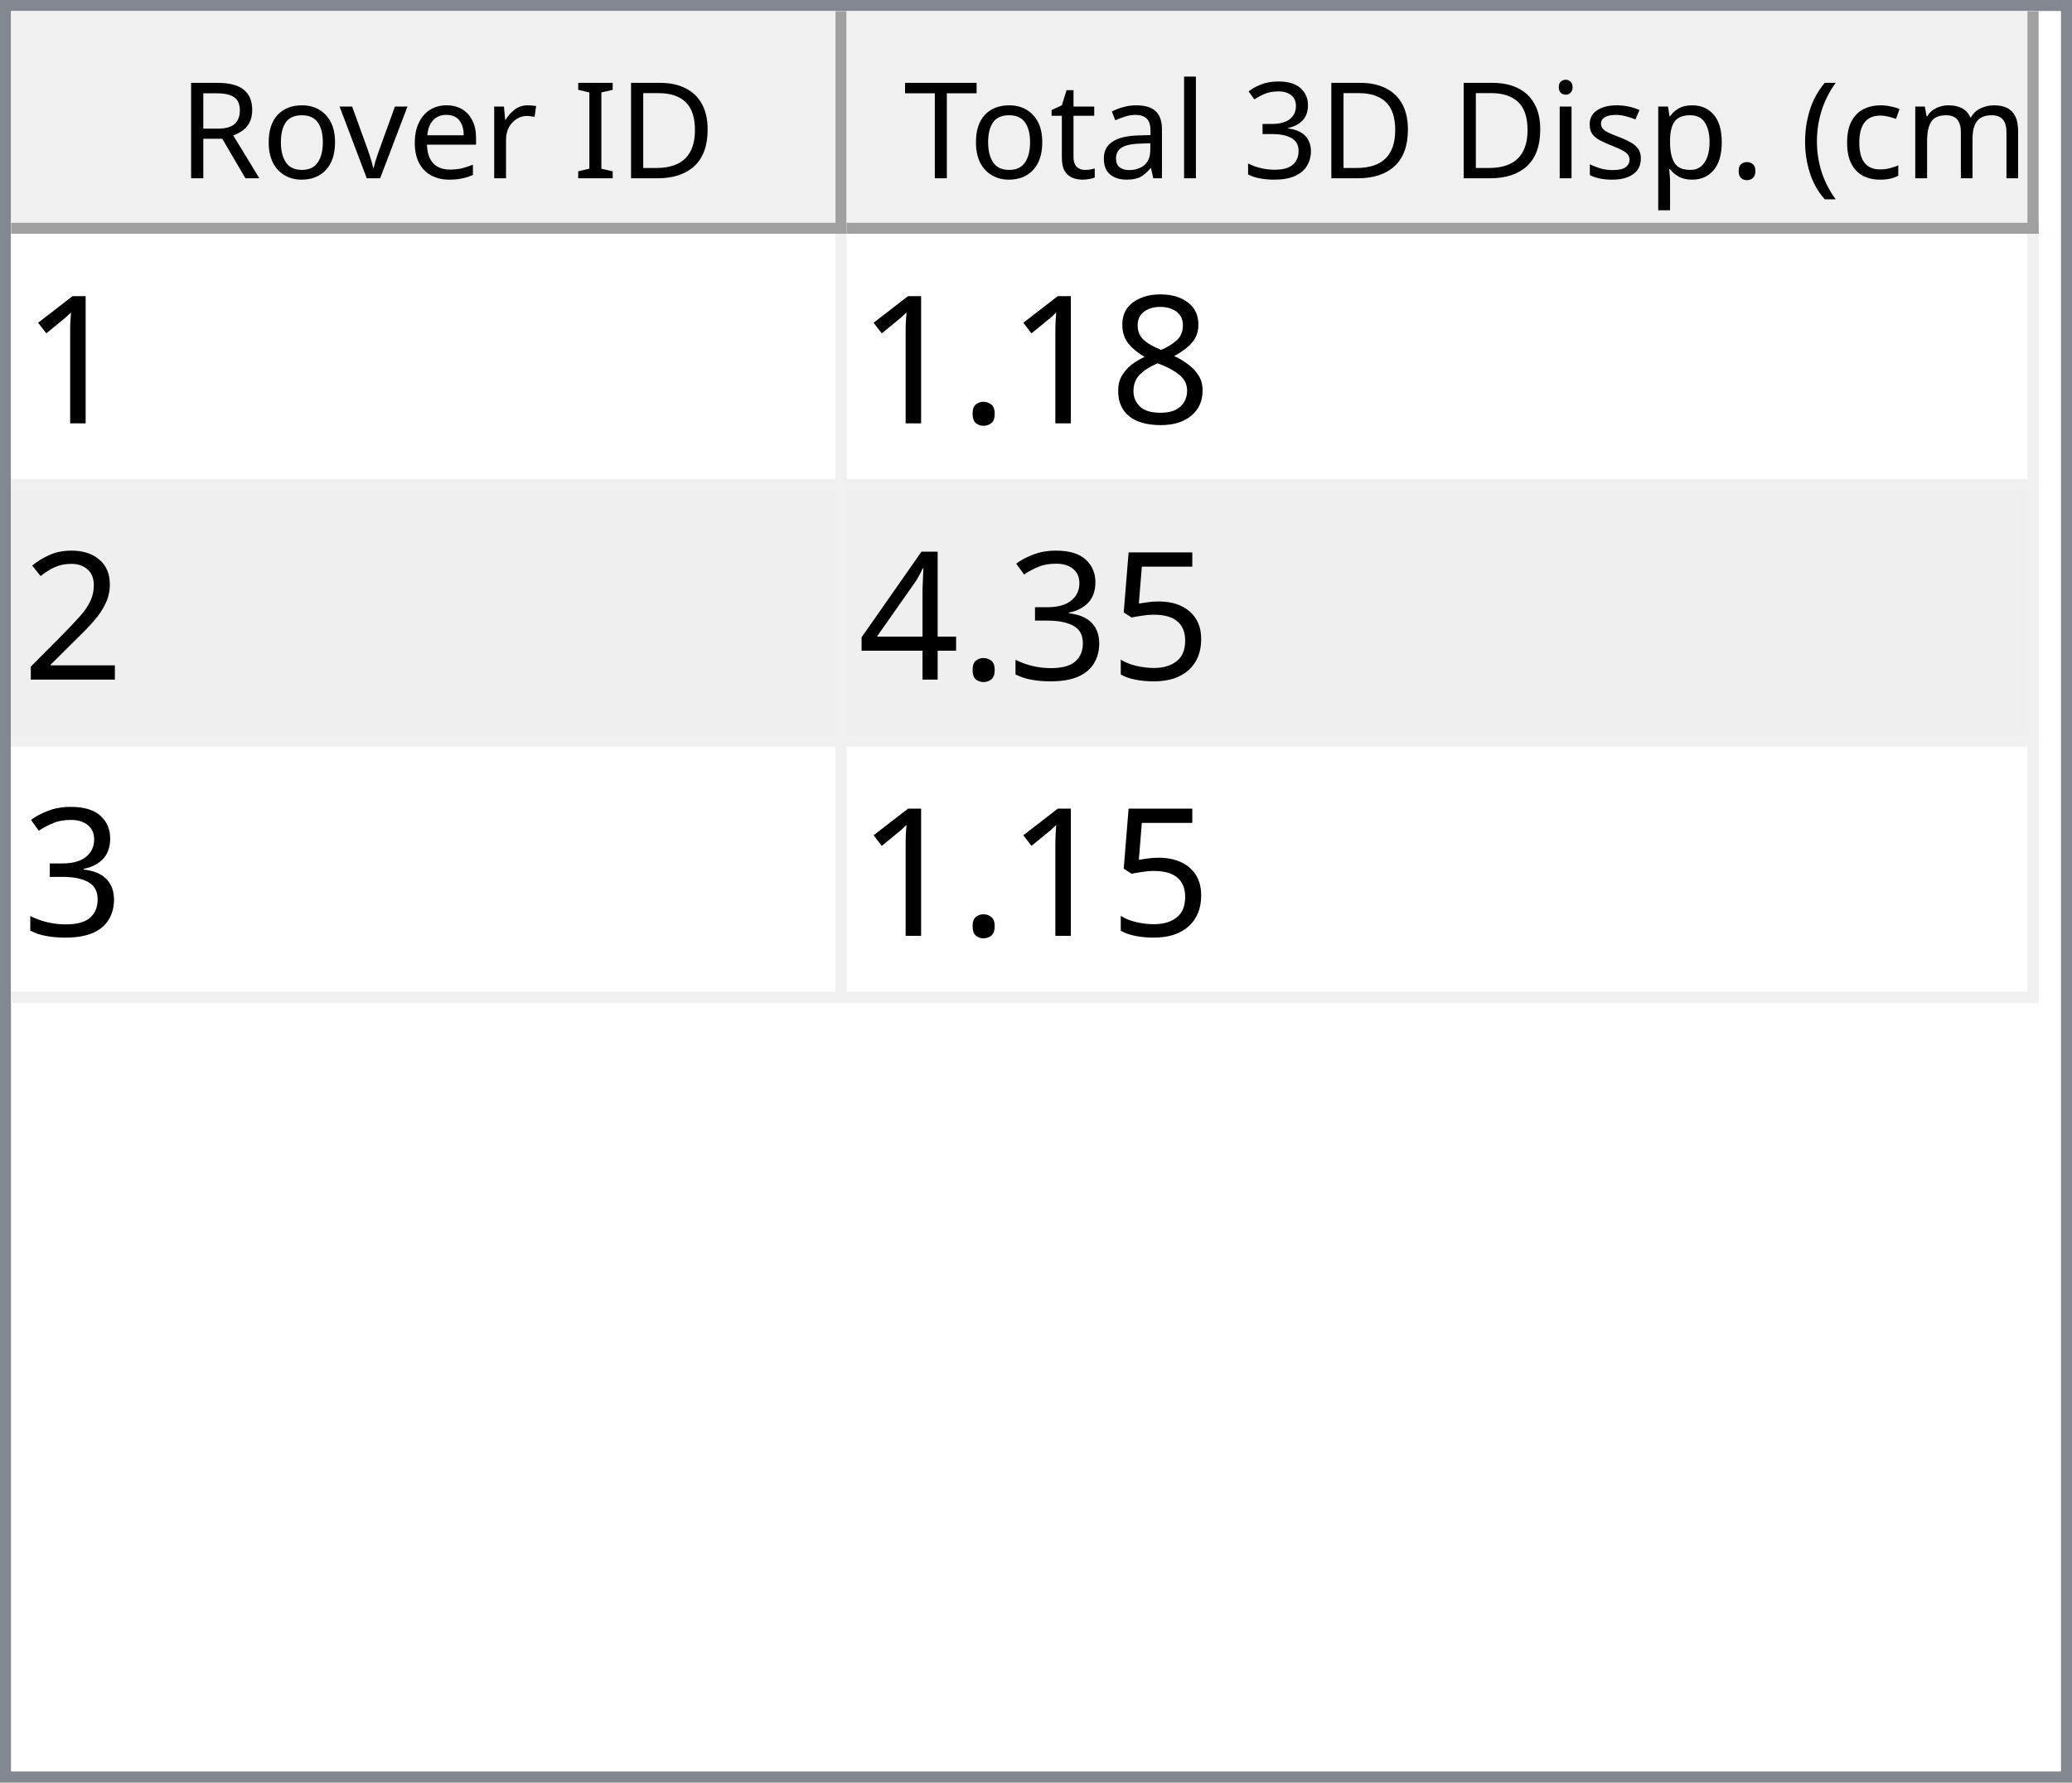
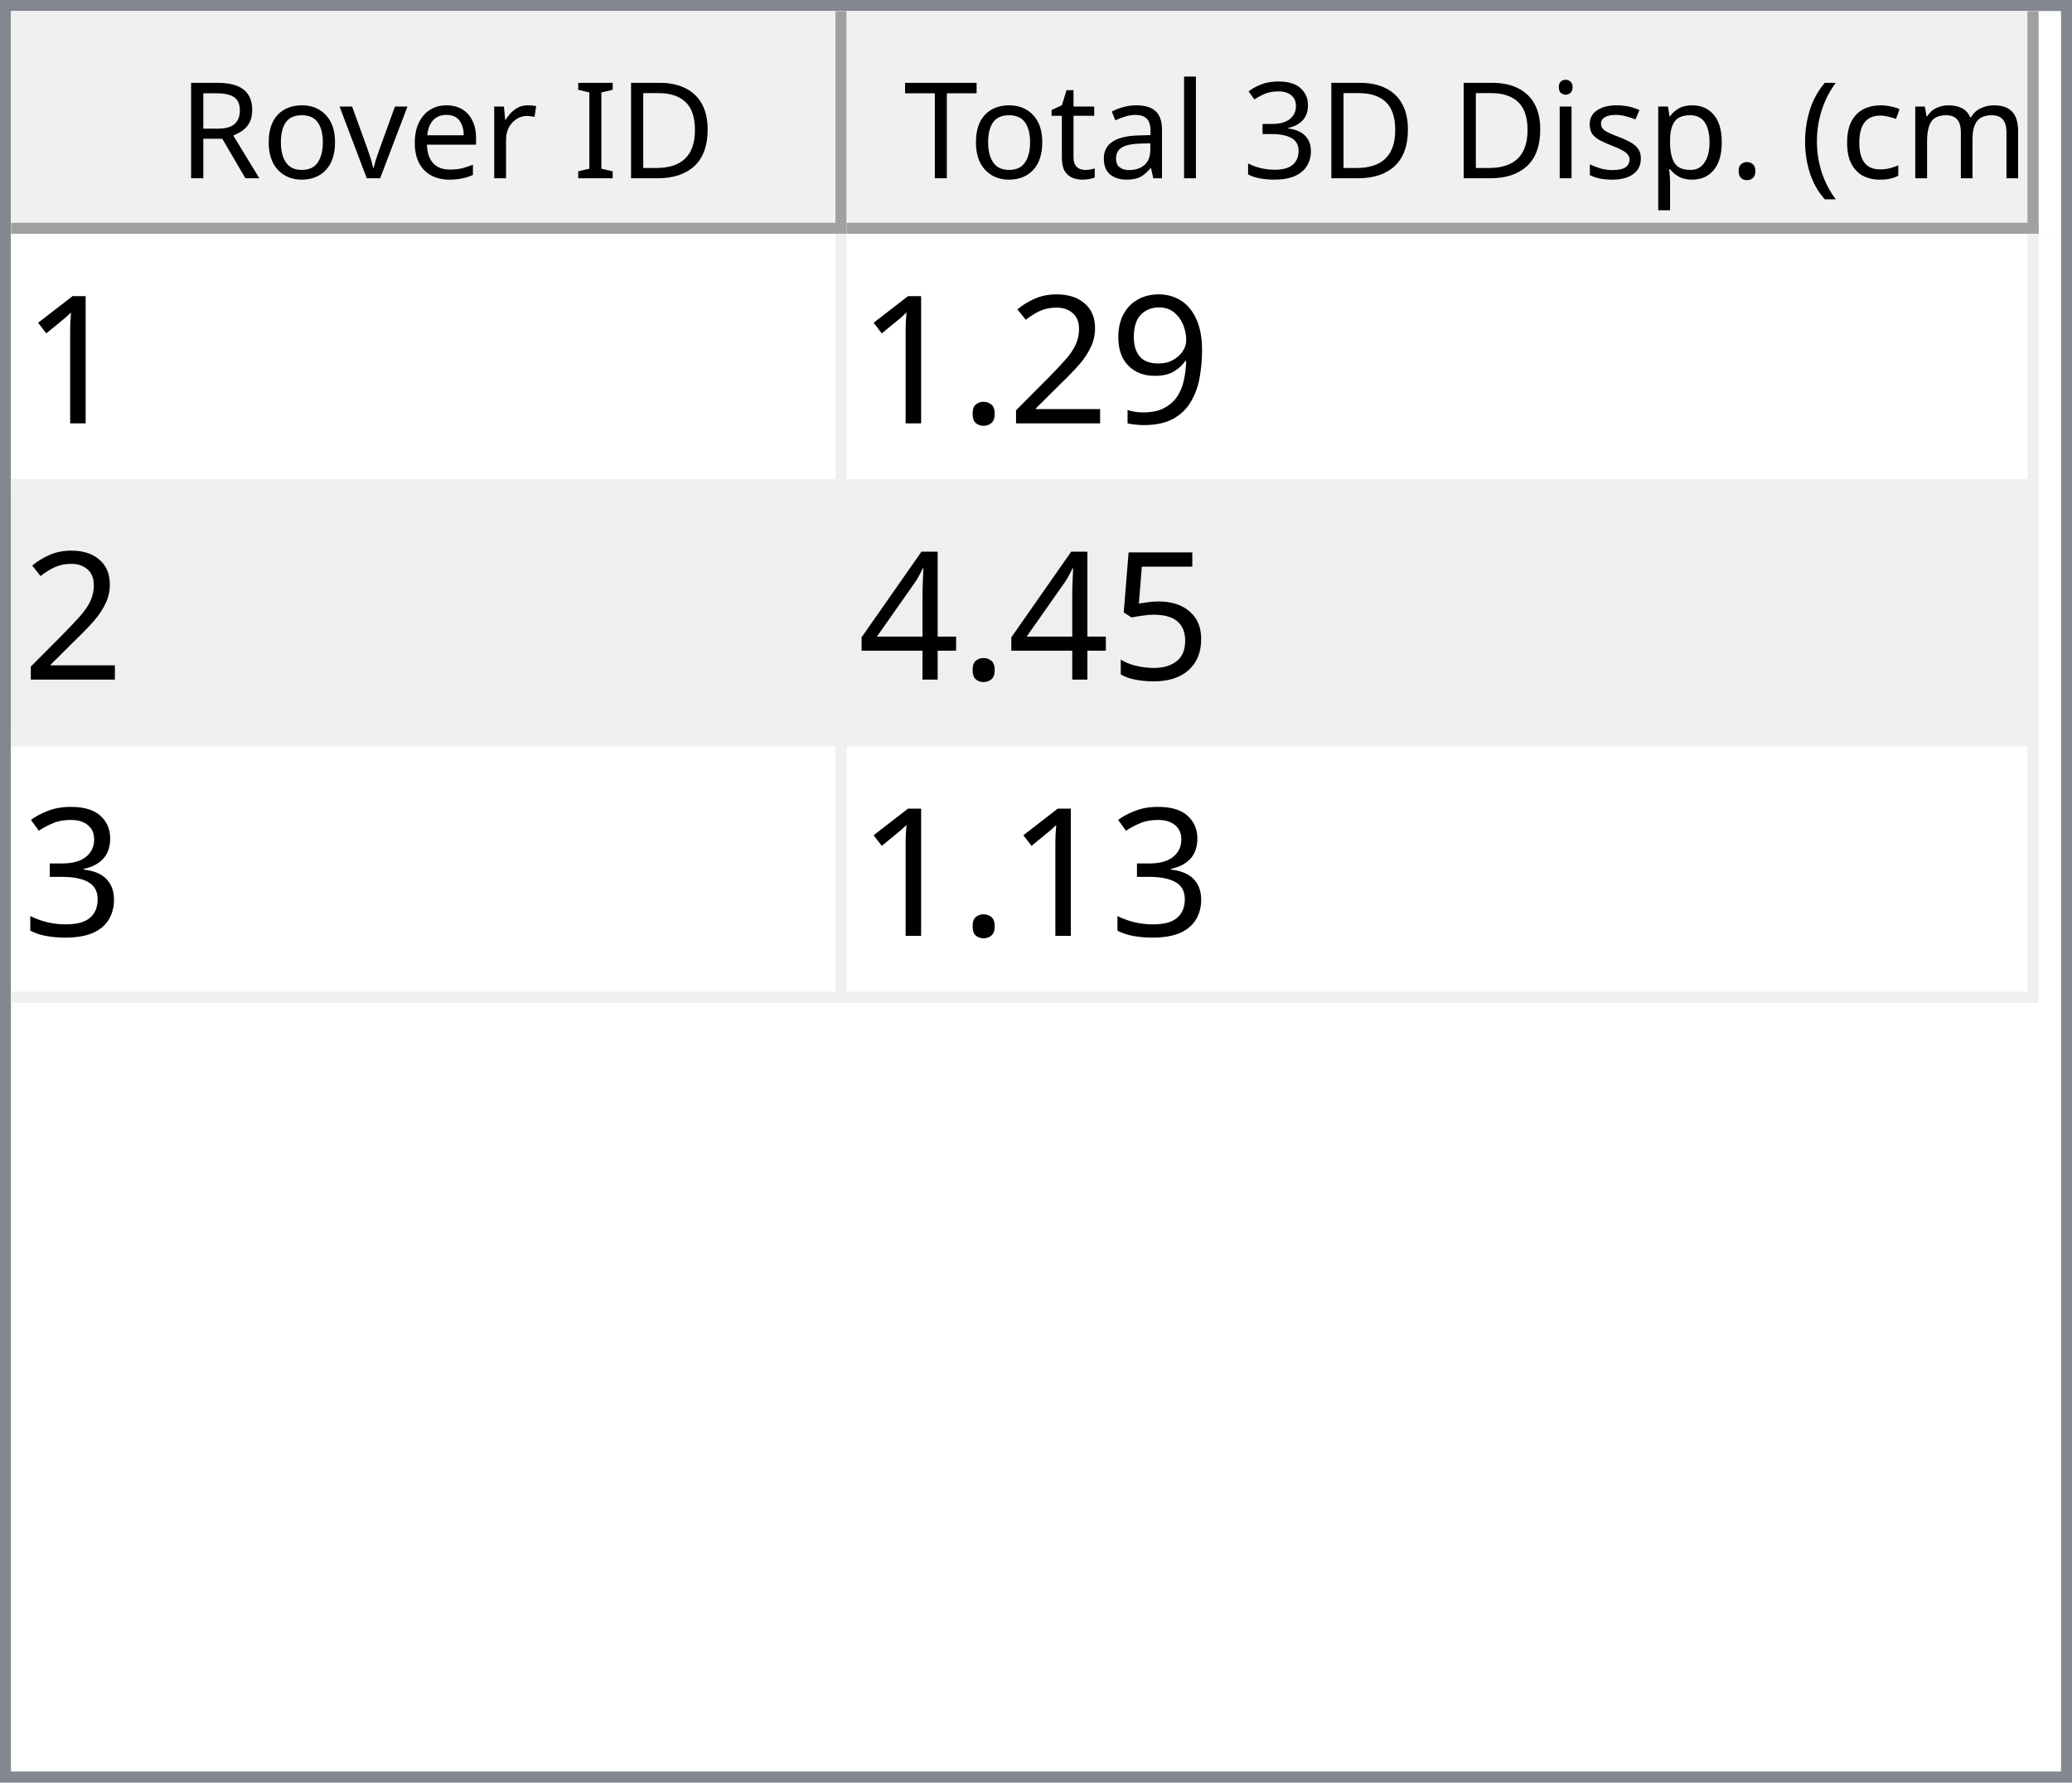
<svg xmlns="http://www.w3.org/2000/svg" style="fill-opacity:1; color-rendering:auto; color-interpolation:auto; text-rendering:auto; stroke:black; stroke-linecap:square; stroke-miterlimit:10; shape-rendering:auto; stroke-opacity:1; fill:black; stroke-dasharray:none; font-weight:normal; stroke-width:1; font-family:'Dialog'; font-style:normal; stroke-linejoin:miter; font-size:12px; stroke-dashoffset:0; image-rendering:auto;" width="186" height="160">
  <defs id="genericDefs" />
  <g>
    <defs id="defs1">
      <clipPath clipPathUnits="userSpaceOnUse" id="clipPath1">
        <path d="M0 0 L186 0 L186 160 L0 160 L0 0 Z" />
      </clipPath>
      <clipPath clipPathUnits="userSpaceOnUse" id="clipPath2">
        <path d="M0 0 L0 160 L186 160 L186 0 Z" />
      </clipPath>
      <clipPath clipPathUnits="userSpaceOnUse" id="clipPath3">
        <path d="M0 0 L0 20 L184 20 L184 0 Z" />
      </clipPath>
      <clipPath clipPathUnits="userSpaceOnUse" id="clipPath4">
        <path d="M0 0 L0 20 L75 20 L75 0 Z" />
      </clipPath>
      <clipPath clipPathUnits="userSpaceOnUse" id="clipPath5">
        <path d="M1 1 L1 19 L74 19 L74 1 Z" />
      </clipPath>
      <clipPath clipPathUnits="userSpaceOnUse" id="clipPath6">
        <path d="M0 0 L0 18 L73 18 L73 0 Z" />
      </clipPath>
      <clipPath clipPathUnits="userSpaceOnUse" id="clipPath7">
        <path d="M-0.5 -0.5 L-0.5 19.5 L74.5 19.5 L74.5 -0.5 Z" />
      </clipPath>
      <clipPath clipPathUnits="userSpaceOnUse" id="clipPath8">
        <path d="M0 0 L0 20 L107 20 L107 0 Z" />
      </clipPath>
      <clipPath clipPathUnits="userSpaceOnUse" id="clipPath9">
        <path d="M1 1 L1 19 L106 19 L106 1 Z" />
      </clipPath>
      <clipPath clipPathUnits="userSpaceOnUse" id="clipPath10">
        <path d="M0 0 L0 18 L105 18 L105 0 Z" />
      </clipPath>
      <clipPath clipPathUnits="userSpaceOnUse" id="clipPath11">
        <path d="M-0.5 -0.5 L-0.5 19.5 L106.5 19.5 L106.5 -0.5 Z" />
      </clipPath>
      <clipPath clipPathUnits="userSpaceOnUse" id="clipPath12">
        <path d="M0 0 L0 138 L184 138 L184 0 Z" />
      </clipPath>
      <clipPath clipPathUnits="userSpaceOnUse" id="clipPath13">
        <path d="M0 0 L0 69 L182 69 L182 0 Z" />
      </clipPath>
      <clipPath clipPathUnits="userSpaceOnUse" id="clipPath14">
        <path d="M-0.5 -0.5 L-0.5 68.5 L181.5 68.5 L181.5 -0.5 Z" />
      </clipPath>
      <clipPath clipPathUnits="userSpaceOnUse" id="clipPath15">
        <path d="M0 0 L0 22 L74 22 L74 0 Z" />
      </clipPath>
      <clipPath clipPathUnits="userSpaceOnUse" id="clipPath16">
        <path d="M0 0 L0 22 L106 22 L106 0 Z" />
      </clipPath>
      <font horiz-adv-x="64.551" id="font1">
        <font-face ascent="107.91" descent="25.098" units-per-em="100" style="font-style:normal; font-family:Segoe UI; font-weight:normal;" />
        <missing-glyph horiz-adv-x="64.551" d="M8.109 0 L8.109 68.266 L56.453 68.266 L56.453 0 L8.109 0 ZM15.328 7.234 L49.219 7.234 L49.219 61.031 L15.328 61.031 L15.328 7.234 Z" />
        <glyph unicode="D" horiz-adv-x="70.117" d="M9.188 0 L9.188 70.016 L28.516 70.016 Q65.531 70.016 65.531 35.891 Q65.531 19.672 55.25 9.836 Q44.969 0 27.734 0 L9.188 0 ZM17.391 62.594 L17.391 7.422 L27.828 7.422 Q41.609 7.422 49.273 14.797 Q56.938 22.172 56.938 35.688 Q56.938 62.594 28.328 62.594 L17.391 62.594 Z" />
        <glyph unicode="I" horiz-adv-x="26.611" d="M17.391 0 L9.188 0 L9.188 70.016 L17.391 70.016 L17.391 0 Z" />
        <glyph unicode=" " horiz-adv-x="27.393" d="" />
        <glyph unicode="r" horiz-adv-x="34.766" d="M34.188 41.891 Q32.078 43.5 28.125 43.5 Q23 43.5 19.555 38.672 Q16.109 33.844 16.109 25.484 L16.109 0 L8.109 0 L8.109 50 L16.109 50 L16.109 39.703 L16.312 39.703 Q18.016 44.969 21.531 47.922 Q25.047 50.875 29.391 50.875 Q32.516 50.875 34.188 50.203 L34.188 41.891 Z" />
        <glyph unicode="e" horiz-adv-x="52.295" d="M48.297 23 L12.984 23 Q13.188 14.656 17.484 10.109 Q21.781 5.562 29.297 5.562 Q37.75 5.562 44.828 11.141 L44.828 3.609 Q38.234 -1.172 27.391 -1.172 Q16.797 -1.172 10.742 5.641 Q4.688 12.453 4.688 24.812 Q4.688 36.469 11.305 43.82 Q17.922 51.172 27.734 51.172 Q37.547 51.172 42.922 44.828 Q48.297 38.484 48.297 27.203 L48.297 23 ZM40.094 29.781 Q40.047 36.719 36.75 40.578 Q33.453 44.438 27.594 44.438 Q21.922 44.438 17.969 40.383 Q14.016 36.328 13.094 29.781 L40.094 29.781 Z" />
        <glyph unicode="v" horiz-adv-x="47.9" d="M47.406 50 L27.484 0 L19.625 0 L0.688 50 L9.469 50 L22.172 13.672 Q23.578 9.672 23.922 6.688 L24.125 6.688 Q24.609 10.453 25.688 13.484 L38.969 50 L47.406 50 Z" />
        <glyph unicode="o" horiz-adv-x="58.594" d="M29 -1.172 Q17.922 -1.172 11.305 5.836 Q4.688 12.844 4.688 24.422 Q4.688 37.016 11.57 44.094 Q18.453 51.172 30.172 51.172 Q41.359 51.172 47.633 44.289 Q53.906 37.406 53.906 25.203 Q53.906 13.234 47.141 6.031 Q40.375 -1.172 29 -1.172 ZM29.594 44.438 Q21.875 44.438 17.383 39.188 Q12.891 33.938 12.891 24.703 Q12.891 15.828 17.43 10.695 Q21.969 5.562 29.594 5.562 Q37.359 5.562 41.531 10.594 Q45.703 15.625 45.703 24.906 Q45.703 34.281 41.531 39.359 Q37.359 44.438 29.594 44.438 Z" />
        <glyph unicode="R" horiz-adv-x="59.814" d="M59.375 0 L49.609 0 L37.891 19.625 Q36.281 22.359 34.766 24.289 Q33.25 26.219 31.664 27.438 Q30.078 28.656 28.25 29.219 Q26.422 29.781 24.125 29.781 L17.391 29.781 L17.391 0 L9.188 0 L9.188 70.016 L30.078 70.016 Q34.672 70.016 38.555 68.867 Q42.438 67.719 45.289 65.375 Q48.141 63.031 49.758 59.547 Q51.375 56.062 51.375 51.375 Q51.375 47.703 50.273 44.656 Q49.172 41.609 47.148 39.211 Q45.125 36.812 42.266 35.133 Q39.406 33.453 35.844 32.516 L35.844 32.328 Q37.594 31.547 38.891 30.547 Q40.188 29.547 41.359 28.18 Q42.531 26.812 43.68 25.078 Q44.828 23.344 46.234 21.047 L59.375 0 ZM17.391 62.594 L17.391 37.203 L28.516 37.203 Q31.594 37.203 34.203 38.133 Q36.812 39.062 38.719 40.797 Q40.625 42.531 41.703 45.047 Q42.781 47.562 42.781 50.688 Q42.781 56.297 39.141 59.445 Q35.5 62.594 28.609 62.594 L17.391 62.594 Z" />
        <glyph unicode=")" horiz-adv-x="30.176" d="M8.297 -15.922 L1.172 -15.922 Q16.406 2.344 16.406 26.812 Q16.406 51.469 1.078 70.016 L8.297 70.016 Q23.531 52.156 23.531 26.703 Q23.531 1.375 8.297 -15.922 Z" />
        <glyph unicode="m" horiz-adv-x="86.133" d="M79.109 0 L71.094 0 L71.094 28.719 Q71.094 37.016 68.531 40.727 Q65.969 44.438 59.906 44.438 Q54.781 44.438 51.195 39.75 Q47.609 35.062 47.609 28.516 L47.609 0 L39.594 0 L39.594 29.688 Q39.594 44.438 28.219 44.438 Q22.953 44.438 19.531 40.016 Q16.109 35.594 16.109 28.516 L16.109 0 L8.109 0 L8.109 50 L16.109 50 L16.109 42.094 L16.312 42.094 Q21.625 51.172 31.844 51.172 Q36.969 51.172 40.773 48.312 Q44.578 45.453 46 40.828 Q51.562 51.172 62.594 51.172 Q79.109 51.172 79.109 30.812 L79.109 0 Z" />
        <glyph unicode="c" horiz-adv-x="46.191" d="M42.188 2.297 Q36.422 -1.172 28.516 -1.172 Q17.828 -1.172 11.258 5.789 Q4.688 12.75 4.688 23.828 Q4.688 36.188 11.766 43.68 Q18.844 51.172 30.672 51.172 Q37.25 51.172 42.281 48.734 L42.281 40.531 Q36.719 44.438 30.375 44.438 Q22.703 44.438 17.797 38.945 Q12.891 33.453 12.891 24.516 Q12.891 15.719 17.508 10.641 Q22.125 5.562 29.891 5.562 Q36.422 5.562 42.188 9.906 L42.188 2.297 Z" />
        <glyph unicode="(" horiz-adv-x="30.176" d="M29.109 -15.922 L21.969 -15.922 Q6.844 1.375 6.844 26.703 Q6.844 52.156 21.969 70.016 L29.203 70.016 Q13.875 51.469 13.875 26.812 Q13.875 2.344 29.109 -15.922 Z" />
        <glyph unicode="." horiz-adv-x="21.68" d="M10.891 -1.078 Q8.641 -1.078 7.055 0.539 Q5.469 2.156 5.469 4.391 Q5.469 6.641 7.055 8.273 Q8.641 9.906 10.891 9.906 Q13.188 9.906 14.797 8.273 Q16.406 6.641 16.406 4.391 Q16.406 2.156 14.797 0.539 Q13.188 -1.078 10.891 -1.078 Z" />
        <glyph unicode="p" horiz-adv-x="58.789" d="M16.312 7.234 L16.109 7.234 L16.109 -23 L8.109 -23 L8.109 50 L16.109 50 L16.109 41.219 L16.312 41.219 Q22.219 51.172 33.594 51.172 Q43.266 51.172 48.688 44.461 Q54.109 37.75 54.109 26.469 Q54.109 13.922 48 6.375 Q41.891 -1.172 31.297 -1.172 Q21.578 -1.172 16.312 7.234 ZM16.109 27.391 L16.109 20.406 Q16.109 14.203 20.141 9.883 Q24.172 5.562 30.375 5.562 Q37.641 5.562 41.773 11.133 Q45.906 16.703 45.906 26.609 Q45.906 34.969 42.047 39.703 Q38.188 44.438 31.594 44.438 Q24.609 44.438 20.359 39.578 Q16.109 34.719 16.109 27.391 Z" />
        <glyph unicode="s" horiz-adv-x="42.432" d="M5.078 1.812 L5.078 10.406 Q11.625 5.562 19.484 5.562 Q30.031 5.562 30.031 12.594 Q30.031 14.594 29.125 15.992 Q28.219 17.391 26.68 18.461 Q25.141 19.531 23.07 20.383 Q21 21.234 18.609 22.172 Q15.281 23.484 12.766 24.828 Q10.25 26.172 8.57 27.859 Q6.891 29.547 6.031 31.695 Q5.172 33.844 5.172 36.719 Q5.172 40.234 6.789 42.945 Q8.406 45.656 11.086 47.484 Q13.766 49.312 17.211 50.242 Q20.656 51.172 24.312 51.172 Q30.812 51.172 35.938 48.922 L35.938 40.828 Q30.422 44.438 23.25 44.438 Q21 44.438 19.195 43.922 Q17.391 43.406 16.094 42.477 Q14.797 41.547 14.086 40.258 Q13.375 38.969 13.375 37.406 Q13.375 35.453 14.086 34.133 Q14.797 32.812 16.164 31.789 Q17.531 30.766 19.484 29.938 Q21.438 29.109 23.922 28.125 Q27.25 26.859 29.883 25.516 Q32.516 24.172 34.375 22.484 Q36.234 20.797 37.234 18.602 Q38.234 16.406 38.234 13.375 Q38.234 9.672 36.602 6.938 Q34.969 4.203 32.234 2.398 Q29.5 0.594 25.93 -0.289 Q22.359 -1.172 18.453 -1.172 Q10.75 -1.172 5.078 1.812 Z" />
        <glyph unicode="i" horiz-adv-x="24.219" d="M12.203 62.703 Q10.062 62.703 8.547 64.164 Q7.031 65.625 7.031 67.875 Q7.031 70.125 8.547 71.609 Q10.062 73.094 12.203 73.094 Q14.406 73.094 15.945 71.609 Q17.484 70.125 17.484 67.875 Q17.484 65.719 15.945 64.211 Q14.406 62.703 12.203 62.703 ZM16.109 0 L8.109 0 L8.109 50 L16.109 50 L16.109 0 Z" />
        <glyph unicode="3" horiz-adv-x="53.906" d="M46.531 19.828 Q46.531 15.094 44.75 11.211 Q42.969 7.328 39.719 4.57 Q36.469 1.812 31.93 0.297 Q27.391 -1.219 21.922 -1.219 Q11.922 -1.219 6 2.594 L6 11.188 Q13.094 5.609 22.219 5.609 Q25.875 5.609 28.828 6.539 Q31.781 7.469 33.906 9.227 Q36.031 10.984 37.18 13.477 Q38.328 15.969 38.328 19.094 Q38.328 32.812 18.797 32.812 L12.984 32.812 L12.984 39.594 L18.5 39.594 Q35.797 39.594 35.797 52.484 Q35.797 64.406 22.609 64.406 Q15.188 64.406 8.688 59.422 L8.688 67.188 Q15.375 71.188 24.609 71.188 Q29 71.188 32.57 69.969 Q36.141 68.75 38.68 66.555 Q41.219 64.359 42.609 61.281 Q44 58.203 44 54.5 Q44 40.672 30.031 36.719 L30.031 36.531 Q33.594 36.141 36.625 34.797 Q39.656 33.453 41.852 31.305 Q44.047 29.156 45.289 26.25 Q46.531 23.344 46.531 19.828 Z" />
        <glyph unicode="l" horiz-adv-x="24.219" d="M16.109 0 L8.109 0 L8.109 74.031 L16.109 74.031 L16.109 0 Z" />
        <glyph unicode="a" horiz-adv-x="50.879" d="M43.891 0 L35.891 0 L35.891 7.812 L35.688 7.812 Q30.469 -1.172 20.312 -1.172 Q12.844 -1.172 8.617 2.781 Q4.391 6.734 4.391 13.281 Q4.391 27.297 20.906 29.594 L35.891 31.688 Q35.891 44.438 25.594 44.438 Q16.547 44.438 9.281 38.281 L9.281 46.484 Q16.656 51.172 26.266 51.172 Q43.891 51.172 43.891 32.516 L43.891 0 ZM35.891 25.297 L23.828 23.641 Q18.266 22.859 15.43 20.875 Q12.594 18.891 12.594 13.875 Q12.594 10.203 15.211 7.883 Q17.828 5.562 22.172 5.562 Q28.125 5.562 32.008 9.742 Q35.891 13.922 35.891 20.312 L35.891 25.297 Z" />
        <glyph unicode="t" horiz-adv-x="33.887" d="M31.297 0.484 Q28.469 -1.078 23.828 -1.078 Q10.688 -1.078 10.688 13.578 L10.688 43.172 L2.094 43.172 L2.094 50 L10.688 50 L10.688 62.203 L18.703 64.797 L18.703 50 L31.297 50 L31.297 43.172 L18.703 43.172 L18.703 14.984 Q18.703 9.969 20.414 7.82 Q22.125 5.672 26.078 5.672 Q29.109 5.672 31.297 7.328 L31.297 0.484 Z" />
        <glyph unicode="T" horiz-adv-x="52.393" d="M50.594 62.594 L30.375 62.594 L30.375 0 L22.172 0 L22.172 62.594 L2 62.594 L2 70.016 L50.594 70.016 L50.594 62.594 Z" />
      </font>
      <font horiz-adv-x="75.0" id="font2">
        <font-face ascent="100.537" descent="21.973" units-per-em="100" style="font-style:normal; font-family:sans-serif; font-weight:normal;" />
        <missing-glyph horiz-adv-x="75.0" d="M12.5 0 L12.5 62.5 L62.5 62.5 L62.5 0 L12.5 0 ZM14.062 1.562 L60.938 1.562 L60.938 60.938 L14.062 60.938 L14.062 1.562 Z" />
        <glyph unicode="1" horiz-adv-x="55.615" d="M37.25 0 L28.469 0 L28.469 56 Q25.297 52.984 20.141 49.953 Q14.984 46.922 10.891 45.406 L10.891 53.906 Q18.266 57.375 23.781 62.305 Q29.297 67.234 31.594 71.875 L37.25 71.875 L37.25 0 Z" />
-         <glyph unicode="8" horiz-adv-x="55.615" d="M17.672 38.812 Q12.203 40.828 9.57 44.539 Q6.938 48.25 6.938 53.422 Q6.938 61.234 12.555 66.555 Q18.172 71.875 27.484 71.875 Q36.859 71.875 42.578 66.43 Q48.297 60.984 48.297 53.172 Q48.297 48.188 45.68 44.508 Q43.062 40.828 37.75 38.812 Q44.344 36.672 47.781 31.883 Q51.219 27.094 51.219 20.453 Q51.219 11.281 44.727 5.031 Q38.234 -1.219 27.641 -1.219 Q17.047 -1.219 10.547 5.055 Q4.047 11.328 4.047 20.703 Q4.047 27.688 7.594 32.398 Q11.141 37.109 17.672 38.812 ZM15.922 53.719 Q15.922 48.641 19.195 45.414 Q22.469 42.188 27.688 42.188 Q32.766 42.188 36.016 45.383 Q39.266 48.578 39.266 53.219 Q39.266 58.062 35.914 61.359 Q32.562 64.656 27.594 64.656 Q22.562 64.656 19.242 61.43 Q15.922 58.203 15.922 53.719 ZM13.094 20.656 Q13.094 16.891 14.875 13.375 Q16.656 9.859 20.172 7.93 Q23.688 6 27.734 6 Q34.031 6 38.133 10.055 Q42.234 14.109 42.234 20.359 Q42.234 26.703 38.016 30.859 Q33.797 35.016 27.438 35.016 Q21.234 35.016 17.164 30.914 Q13.094 26.812 13.094 20.656 Z" />
+         <glyph unicode="9" horiz-adv-x="55.615" d="M5.469 16.547 L13.922 17.328 Q14.984 11.375 18.016 8.688 Q21.047 6 25.781 6 Q29.828 6 32.883 7.859 Q35.938 9.719 37.891 12.82 Q39.844 15.922 41.164 21.195 Q42.484 26.469 42.484 31.938 Q42.484 32.516 42.438 33.688 Q39.797 29.5 35.234 26.883 Q30.672 24.266 25.344 24.266 Q16.453 24.266 10.305 30.711 Q4.156 37.156 4.156 47.703 Q4.156 58.594 10.578 65.234 Q17 71.875 26.656 71.875 Q33.641 71.875 39.43 68.117 Q45.219 64.359 48.219 57.398 Q51.219 50.438 51.219 37.25 Q51.219 23.531 48.242 15.406 Q45.266 7.281 39.383 3.031 Q33.5 -1.219 25.594 -1.219 Q17.188 -1.219 11.867 3.445 Q6.547 8.109 5.469 16.547 ZM41.453 48.141 Q41.453 55.719 37.43 60.156 Q33.406 64.594 27.734 64.594 Q21.875 64.594 17.531 59.812 Q13.188 55.031 13.188 47.406 Q13.188 40.578 17.312 36.305 Q21.438 32.031 27.484 32.031 Q33.594 32.031 37.523 36.305 Q41.453 40.578 41.453 48.141 Z" />
+         <glyph unicode="2" horiz-adv-x="55.615" d="M50.344 8.453 L50.344 0 L3.031 0 Q2.938 3.172 4.047 6.109 Q5.859 10.938 9.836 15.625 Q13.812 20.312 21.344 26.469 Q33.016 36.031 37.117 41.625 Q41.219 47.219 41.219 52.203 Q41.219 57.422 37.477 61.008 Q33.734 64.594 27.734 64.594 Q21.391 64.594 17.578 60.789 Q13.766 56.984 13.719 50.25 L4.688 51.172 Q5.609 61.281 11.664 66.578 Q17.719 71.875 27.938 71.875 Q38.234 71.875 44.242 66.164 Q50.25 60.453 50.25 52 Q50.25 47.703 48.492 43.555 Q46.734 39.406 42.656 34.812 Q38.578 30.219 29.109 22.219 Q21.188 15.578 18.945 13.211 Q16.703 10.844 15.234 8.453 L50.344 8.453 Z" />
        <glyph unicode="." horiz-adv-x="27.783" d="M9.078 0 L9.078 10.016 L19.094 10.016 L19.094 0 L9.078 0 Z" />
-         <glyph unicode="2" horiz-adv-x="55.615" d="M50.344 8.453 L50.344 0 L3.031 0 Q2.938 3.172 4.047 6.109 Q5.859 10.938 9.836 15.625 Q13.812 20.312 21.344 26.469 Q33.016 36.031 37.117 41.625 Q41.219 47.219 41.219 52.203 Q41.219 57.422 37.477 61.008 Q33.734 64.594 27.734 64.594 Q21.391 64.594 17.578 60.789 Q13.766 56.984 13.719 50.25 L4.688 51.172 Q5.609 61.281 11.664 66.578 Q17.719 71.875 27.938 71.875 Q38.234 71.875 44.242 66.164 Q50.25 60.453 50.25 52 Q50.25 47.703 48.492 43.555 Q46.734 39.406 42.656 34.812 Q38.578 30.219 29.109 22.219 Q21.188 15.578 18.945 13.211 Q16.703 10.844 15.234 8.453 L50.344 8.453 Z" />
        <glyph unicode="5" horiz-adv-x="55.615" d="M4.156 18.75 L13.375 19.531 Q14.406 12.797 18.141 9.398 Q21.875 6 27.156 6 Q33.5 6 37.891 10.789 Q42.281 15.578 42.281 23.484 Q42.281 31 38.062 35.352 Q33.844 39.703 27 39.703 Q22.75 39.703 19.336 37.773 Q15.922 35.844 13.969 32.766 L5.719 33.844 L12.641 70.609 L48.25 70.609 L48.25 62.203 L19.672 62.203 L15.828 42.969 Q22.266 47.469 29.344 47.469 Q38.719 47.469 45.164 40.969 Q51.609 34.469 51.609 24.266 Q51.609 14.547 45.953 7.469 Q39.062 -1.219 27.156 -1.219 Q17.391 -1.219 11.211 4.25 Q5.031 9.719 4.156 18.75 Z" />
+         <glyph unicode="4" horiz-adv-x="55.615" d="M32.328 0 L32.328 17.141 L1.266 17.141 L1.266 25.203 L33.938 71.578 L41.109 71.578 L41.109 25.203 L50.781 25.203 L50.781 17.141 L41.109 17.141 L41.109 0 L32.328 0 ZM32.328 25.203 L32.328 57.469 L9.906 25.203 L32.328 25.203 Z" />
        <glyph unicode="3" horiz-adv-x="55.615" d="M4.203 18.891 L12.984 20.062 Q14.5 12.594 18.141 9.297 Q21.781 6 27 6 Q33.203 6 37.477 10.297 Q41.75 14.594 41.75 20.953 Q41.75 27 37.797 30.93 Q33.844 34.859 27.734 34.859 Q25.25 34.859 21.531 33.891 L22.516 41.609 Q23.391 41.5 23.922 41.5 Q29.547 41.5 34.039 44.43 Q38.531 47.359 38.531 53.469 Q38.531 58.297 35.258 61.477 Q31.984 64.656 26.812 64.656 Q21.688 64.656 18.266 61.43 Q14.844 58.203 13.875 51.766 L5.078 53.328 Q6.688 62.156 12.398 67.016 Q18.109 71.875 26.609 71.875 Q32.469 71.875 37.398 69.359 Q42.328 66.844 44.945 62.5 Q47.562 58.156 47.562 53.266 Q47.562 48.641 45.07 44.828 Q42.578 41.016 37.703 38.766 Q44.047 37.312 47.562 32.695 Q51.078 28.078 51.078 21.141 Q51.078 11.766 44.242 5.25 Q37.406 -1.266 26.953 -1.266 Q17.531 -1.266 11.305 4.352 Q5.078 9.969 4.203 18.891 Z" />
-         <glyph unicode="4" horiz-adv-x="55.615" d="M32.328 0 L32.328 17.141 L1.266 17.141 L1.266 25.203 L33.938 71.578 L41.109 71.578 L41.109 25.203 L50.781 25.203 L50.781 17.141 L41.109 17.141 L41.109 0 L32.328 0 ZM32.328 25.203 L32.328 57.469 L9.906 25.203 L32.328 25.203 Z" />
      </font>
    </defs>
    <g style="fill:white; stroke:white;">
      <rect x="0" y="0" width="186" style="clip-path:url(#clipPath1); stroke:none;" height="160" />
    </g>
    <g style="fill:white; text-rendering:optimizeSpeed; color-rendering:optimizeSpeed; image-rendering:optimizeSpeed; shape-rendering:crispEdges; stroke:white; color-interpolation:sRGB;">
      <rect x="0" width="186" height="160" y="0" style="stroke:none;" />
      <path style="stroke:none;" d="M0 160 L186 160 L186 0 L0 0 Z" />
    </g>
    <g style="fill:rgb(240,240,240); font-family:'Segoe UI'; stroke:rgb(240,240,240);">
      <rect x="0" y="0" width="186" style="clip-path:url(#clipPath2); stroke:none;" height="160" />
    </g>
    <g style="fill:rgb(130,135,144); font-family:'Segoe UI'; stroke:rgb(130,135,144);">
      <path d="M0 0 L186 0 L186 160 L0 160 L0 0 ZM1 1 L185 1 L185 159 L1 159 L1 1 Z" style="fill-rule:evenodd; clip-path:url(#clipPath2); stroke:none;" />
    </g>
    <g style="fill:white; font-family:'Segoe UI'; stroke:white;" transform="translate(1,1)">
      <rect x="0" y="0" width="184" style="clip-path:url(#clipPath3); stroke:none;" height="20" />
    </g>
    <g style="fill:rgb(240,240,240); font-family:'Segoe UI'; stroke:rgb(240,240,240);" transform="translate(1,1)">
      <rect x="0" y="0" width="75" style="clip-path:url(#clipPath4); stroke:none;" height="20" />
    </g>
    <g style="font-family:'Segoe UI';" transform="translate(2,2)">
      <text x="14" xml:space="preserve" y="14" style="clip-path:url(#clipPath6); stroke:none;">Rover ID</text>
    </g>
    <g style="fill:rgb(160,160,160); font-family:'Segoe UI'; stroke:rgb(160,160,160); stroke-linejoin:bevel;" transform="translate(1.5,1.5)">
      <line x1="74" x2="74" y1="0" style="fill:none; clip-path:url(#clipPath7);" y2="19" />
    </g>
    <g style="fill:rgb(160,160,160); font-family:'Segoe UI'; stroke:rgb(160,160,160); stroke-linejoin:bevel;" transform="matrix(1,0,0,1,1,1) translate(0.5,0.5)">
      <line x1="0" x2="74" y1="19" style="fill:none; clip-path:url(#clipPath7);" y2="19" />
    </g>
    <g style="fill:rgb(240,240,240); font-family:'Segoe UI'; stroke:rgb(240,240,240);" transform="translate(76,1)">
      <rect x="0" y="0" width="107" style="clip-path:url(#clipPath8); stroke:none;" height="20" />
    </g>
    <g style="font-family:'Segoe UI';" transform="translate(77,2)">
      <text x="1" xml:space="preserve" y="14" style="clip-path:url(#clipPath10); stroke:none;"> Total 3D Disp. (cm)</text>
    </g>
    <g style="fill:rgb(160,160,160); font-family:'Segoe UI'; stroke:rgb(160,160,160); stroke-linejoin:bevel;" transform="translate(76.5,1.5)">
      <line x1="106" x2="106" y1="0" style="fill:none; clip-path:url(#clipPath11);" y2="19" />
    </g>
    <g style="fill:rgb(160,160,160); font-family:'Segoe UI'; stroke:rgb(160,160,160); stroke-linejoin:bevel;" transform="matrix(1,0,0,1,76,1) translate(0.5,0.5)">
      <line x1="0" x2="106" y1="19" style="fill:none; clip-path:url(#clipPath11);" y2="19" />
    </g>
    <g style="fill:white; font-family:'Segoe UI'; stroke:white;" transform="translate(1,21)">
      <rect x="0" y="0" width="184" style="clip-path:url(#clipPath12); stroke:none;" height="138" />
    </g>
    <g style="fill:rgb(240,240,240); font-size:16px; font-family:sans-serif; stroke:rgb(240,240,240);" transform="translate(1,21)">
      <rect x="0" y="0" width="182" style="clip-path:url(#clipPath13); stroke:none;" height="69" />
      <line transform="translate(0.5,0.5)" x1="0" x2="181" y1="22" style="clip-path:url(#clipPath14); fill:none; stroke-linejoin:bevel;" y2="22" />
    </g>
    <g transform="matrix(1,0,0,1,1,21) translate(0.5,0.5)" style="fill:rgb(240,240,240); font-size:16px; font-family:sans-serif; stroke:rgb(240,240,240); stroke-linejoin:bevel;">
      <line x1="0" x2="181" y1="45" style="fill:none; clip-path:url(#clipPath14);" y2="45" />
    </g>
    <g transform="matrix(1,0,0,1,1,21) translate(0.5,0.5)" style="fill:rgb(240,240,240); font-size:16px; font-family:sans-serif; stroke:rgb(240,240,240); stroke-linejoin:bevel;">
      <line x1="0" x2="181" y1="68" style="fill:none; clip-path:url(#clipPath14);" y2="68" />
    </g>
    <g transform="matrix(1,0,0,1,1,21) translate(0.5,0.5)" style="fill:rgb(240,240,240); font-size:16px; font-family:sans-serif; stroke:rgb(240,240,240); stroke-linejoin:bevel;">
      <line x1="74" x2="74" y1="0" style="fill:none; clip-path:url(#clipPath14);" y2="68" />
    </g>
    <g transform="matrix(1,0,0,1,1,21) translate(0.5,0.5)" style="fill:rgb(240,240,240); font-size:16px; font-family:sans-serif; stroke:rgb(240,240,240); stroke-linejoin:bevel;">
      <line x1="181" x2="181" y1="0" style="fill:none; clip-path:url(#clipPath14);" y2="68" />
    </g>
    <g style="fill:white; font-size:16px; font-family:sans-serif; stroke:white;" transform="matrix(1,0,0,1,1,21)">
      <rect x="0" y="0" width="74" style="clip-path:url(#clipPath15); stroke:none;" height="22" />
      <text x="1" y="17" style="fill:black; clip-path:url(#clipPath15); stroke:none;" xml:space="preserve">1</text>
    </g>
    <g style="fill:white; font-size:16px; font-family:sans-serif; stroke:white;" transform="matrix(1,0,0,1,1,21) translate(75,0)">
      <rect x="0" y="0" width="106" style="clip-path:url(#clipPath16); stroke:none;" height="22" />
-       <text x="1" y="17" style="fill:black; clip-path:url(#clipPath16); stroke:none;" xml:space="preserve">1.18</text>
+       <text x="1" y="17" style="fill:black; clip-path:url(#clipPath16); stroke:none;" xml:space="preserve">1.29</text>
    </g>
    <g style="fill:rgb(239,239,239); font-size:16px; font-family:sans-serif; stroke:rgb(239,239,239);" transform="matrix(1,0,0,1,1,21) translate(0,23)">
      <rect x="0" y="0" width="74" style="clip-path:url(#clipPath15); stroke:none;" height="22" />
      <text x="1" y="17" style="fill:black; clip-path:url(#clipPath15); stroke:none;" xml:space="preserve">2</text>
    </g>
    <g style="fill:rgb(239,239,239); font-size:16px; font-family:sans-serif; stroke:rgb(239,239,239);" transform="matrix(1,0,0,1,1,21) translate(75,23)">
      <rect x="0" y="0" width="106" style="clip-path:url(#clipPath16); stroke:none;" height="22" />
-       <text x="1" y="17" style="fill:black; clip-path:url(#clipPath16); stroke:none;" xml:space="preserve">4.35</text>
+       <text x="1" y="17" style="fill:black; clip-path:url(#clipPath16); stroke:none;" xml:space="preserve">4.45</text>
    </g>
    <g style="fill:white; font-size:16px; font-family:sans-serif; stroke:white;" transform="matrix(1,0,0,1,1,21) translate(0,46)">
      <rect x="0" y="0" width="74" style="clip-path:url(#clipPath15); stroke:none;" height="22" />
      <text x="1" y="17" style="fill:black; clip-path:url(#clipPath15); stroke:none;" xml:space="preserve">3</text>
    </g>
    <g style="fill:white; font-size:16px; font-family:sans-serif; stroke:white;" transform="matrix(1,0,0,1,1,21) translate(75,46)">
      <rect x="0" y="0" width="106" style="clip-path:url(#clipPath16); stroke:none;" height="22" />
-       <text x="1" y="17" style="fill:black; clip-path:url(#clipPath16); stroke:none;" xml:space="preserve">1.15</text>
+       <text x="1" y="17" style="fill:black; clip-path:url(#clipPath16); stroke:none;" xml:space="preserve">1.13</text>
    </g>
  </g>
</svg>
